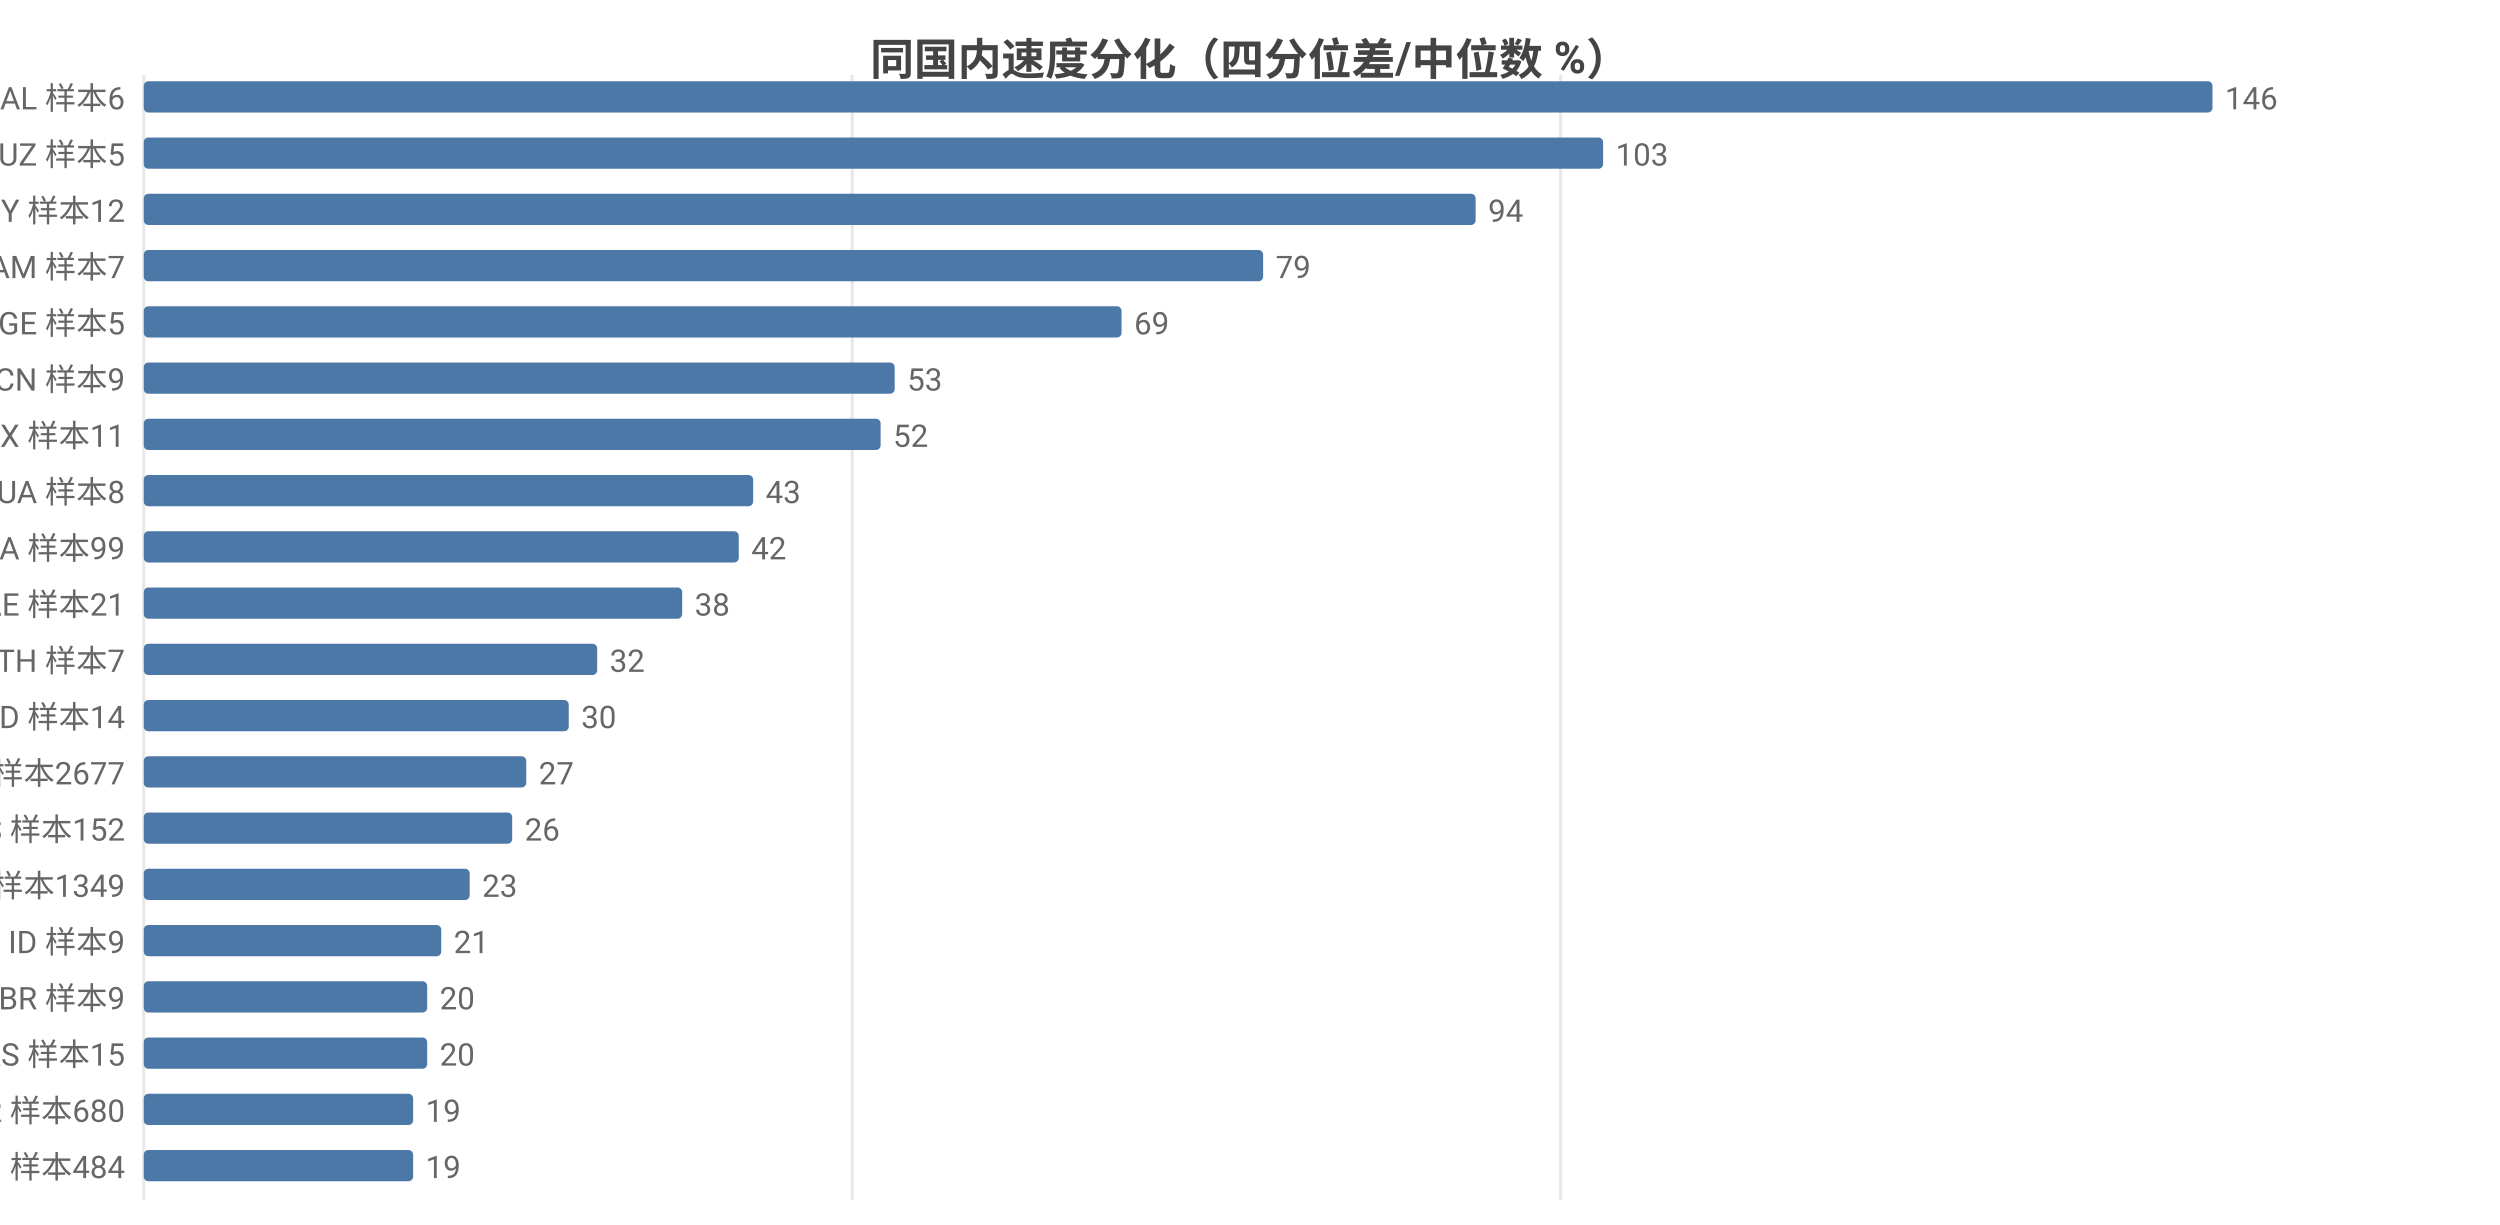
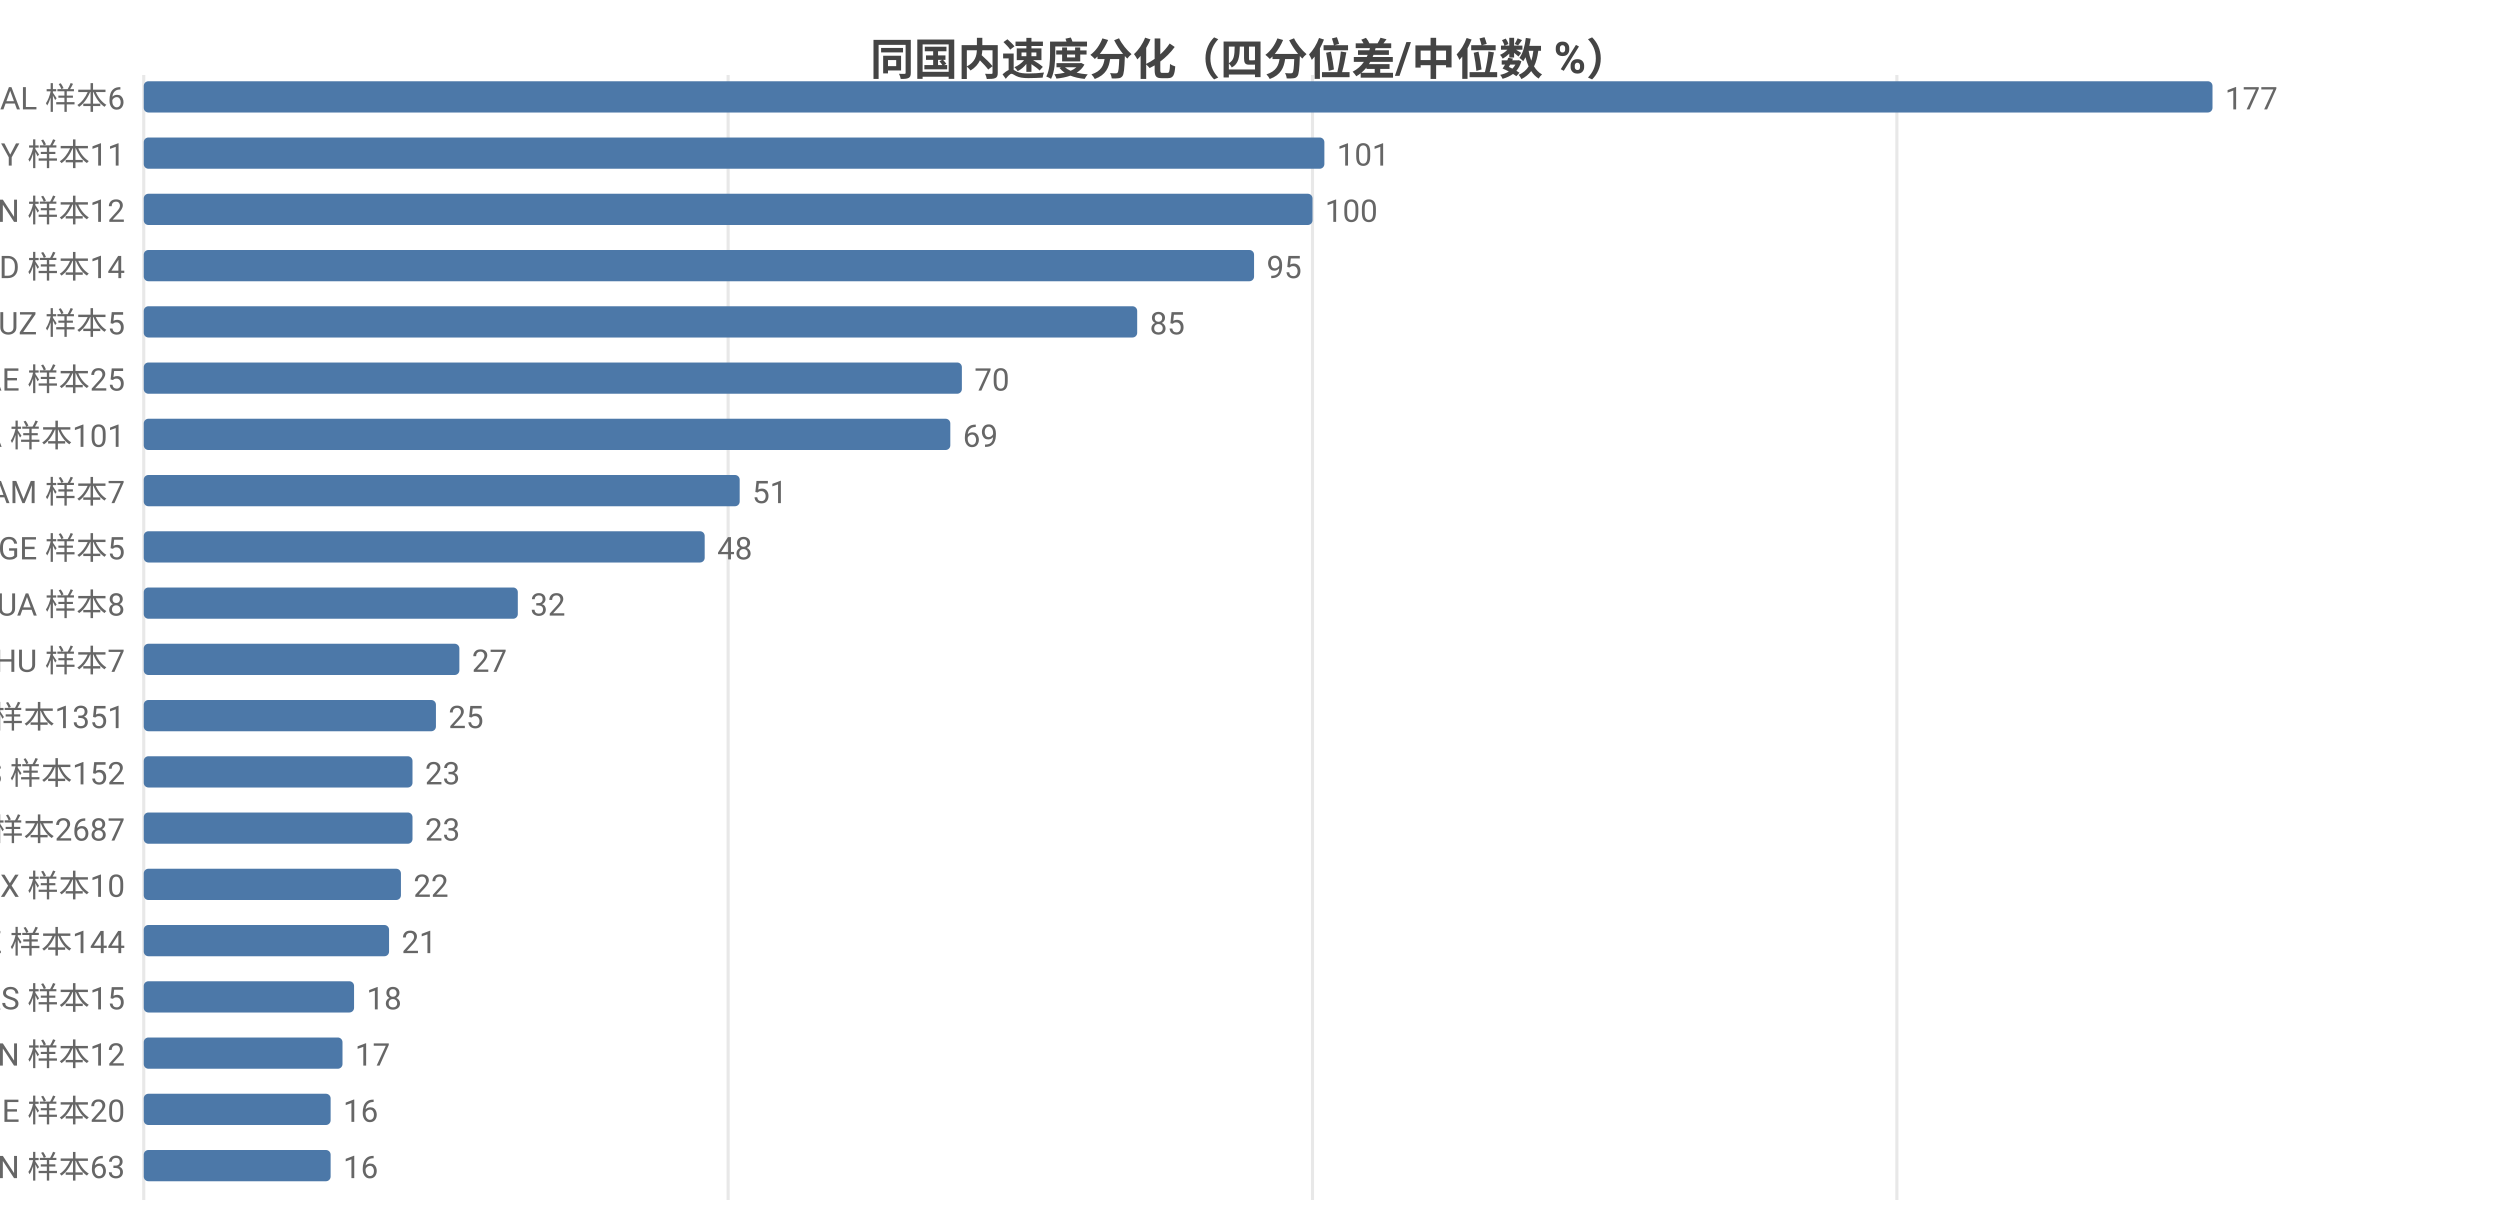
<svg xmlns="http://www.w3.org/2000/svg" width="800" height="392" viewBox="0 0 800 392">
  <rect width="800" height="392" fill="#ffffff" />
  <style>text{font-family:system-ui,-apple-system,'Segoe UI',Roboto,'PingFang SC','Microsoft YaHei','Noto Sans CJK SC',sans-serif}.g{stroke:#e8e8e8;stroke-width:1}.a{stroke:#999;stroke-width:1}.t{font-size:10px;fill:#666}.m{font-size:10px;text-anchor:middle;fill:#666}.e{font-size:10px;text-anchor:end;fill:#666}.l{font-size:11px;fill:#333}.tt{font-size:14px;font-weight:600;text-anchor:middle;fill:#444}.em{font-size:13px;text-anchor:middle;fill:#999}</style>
  <text class="tt" x="400.0" y="24">同国内速度分化（四分位差/中位数 %）</text>
  <line class="g" x1="46" y1="24" x2="46" y2="384" />
-   <line class="g" x1="272.7" y1="24" x2="272.7" y2="384" />
-   <line class="g" x1="499.4" y1="24" x2="499.4" y2="384" />
+   <line class="g" x1="233.0" y1="24" x2="233.0" y2="384" />
+   <line class="g" x1="420.0" y1="24" x2="420.0" y2="384" />
+   <line class="g" x1="607.0" y1="24" x2="607.0" y2="384" />
  <text class="e" x="40" y="35">AL 样本6</text>
  <rect x="46" y="26" width="662" height="10" fill="#4c78a8" rx="1.5" />
-   <text class="t" x="712" y="35">146</text>
-   <text class="e" x="40" y="53">UZ 样本5</text>
-   <rect x="46" y="44" width="467.0" height="10" fill="#4c78a8" rx="1.5" />
-   <text class="t" x="517.0" y="53">103</text>
-   <text class="e" x="40" y="71">BY 样本12</text>
-   <rect x="46" y="62" width="426.2" height="10" fill="#4c78a8" rx="1.5" />
-   <text class="t" x="476.2" y="71">94</text>
-   <text class="e" x="40" y="89">AM 样本7</text>
-   <rect x="46" y="80" width="358.2" height="10" fill="#4c78a8" rx="1.5" />
-   <text class="t" x="408.2" y="89">79</text>
-   <text class="e" x="40" y="107">GE 样本5</text>
-   <rect x="46" y="98" width="312.9" height="10" fill="#4c78a8" rx="1.5" />
-   <text class="t" x="362.9" y="107">69</text>
-   <text class="e" x="40" y="125">CN 样本9</text>
-   <rect x="46" y="116" width="240.3" height="10" fill="#4c78a8" rx="1.5" />
-   <text class="t" x="290.3" y="125">53</text>
-   <text class="e" x="40" y="143">MX 样本11</text>
-   <rect x="46" y="134" width="235.8" height="10" fill="#4c78a8" rx="1.5" />
-   <text class="t" x="285.8" y="143">52</text>
-   <text class="e" x="40" y="161">UA 样本8</text>
-   <rect x="46" y="152" width="195.0" height="10" fill="#4c78a8" rx="1.5" />
-   <text class="t" x="245.0" y="161">43</text>
-   <text class="e" x="40" y="179">CA 样本99</text>
-   <rect x="46" y="170" width="190.4" height="10" fill="#4c78a8" rx="1.5" />
-   <text class="t" x="240.4" y="179">42</text>
-   <text class="e" x="40" y="197">AE 样本21</text>
-   <rect x="46" y="188" width="172.3" height="10" fill="#4c78a8" rx="1.5" />
-   <text class="t" x="222.3" y="197">38</text>
-   <text class="e" x="40" y="215">TH 样本7</text>
-   <rect x="46" y="206" width="145.1" height="10" fill="#4c78a8" rx="1.5" />
-   <text class="t" x="195.1" y="215">32</text>
-   <text class="e" x="40" y="233">MD 样本14</text>
-   <rect x="46" y="224" width="136.0" height="10" fill="#4c78a8" rx="1.5" />
-   <text class="t" x="186.0" y="233">30</text>
-   <text class="e" x="40" y="251">US 样本2677</text>
-   <rect x="46" y="242" width="122.4" height="10" fill="#4c78a8" rx="1.5" />
-   <text class="t" x="172.4" y="251">27</text>
-   <text class="e" x="40" y="269">ES 样本152</text>
-   <rect x="46" y="260" width="117.9" height="10" fill="#4c78a8" rx="1.5" />
-   <text class="t" x="167.9" y="269">26</text>
-   <text class="e" x="40" y="287">GB 样本1349</text>
-   <rect x="46" y="278" width="104.3" height="10" fill="#4c78a8" rx="1.5" />
-   <text class="t" x="154.3" y="287">23</text>
-   <text class="e" x="40" y="305">ID 样本9</text>
-   <rect x="46" y="296" width="95.2" height="10" fill="#4c78a8" rx="1.5" />
-   <text class="t" x="145.2" y="305">21</text>
-   <text class="e" x="40" y="323">BR 样本9</text>
-   <rect x="46" y="314" width="90.7" height="10" fill="#4c78a8" rx="1.5" />
-   <text class="t" x="140.7" y="323">20</text>
-   <text class="e" x="40" y="341">RS 样本15</text>
-   <rect x="46" y="332" width="90.7" height="10" fill="#4c78a8" rx="1.5" />
-   <text class="t" x="140.7" y="341">20</text>
-   <text class="e" x="40" y="359">FR 样本680</text>
-   <rect x="46" y="350" width="86.2" height="10" fill="#4c78a8" rx="1.5" />
-   <text class="t" x="136.2" y="359">19</text>
-   <text class="e" x="40" y="377">RU 样本484</text>
-   <rect x="46" y="368" width="86.2" height="10" fill="#4c78a8" rx="1.5" />
-   <text class="t" x="136.2" y="377">19</text>
+   <text class="t" x="712" y="35">177</text>
+   <text class="e" x="40" y="53">BY 样本11</text>
+   <rect x="46" y="44" width="377.8" height="10" fill="#4c78a8" rx="1.5" />
+   <text class="t" x="427.8" y="53">101</text>
+   <text class="e" x="40" y="71">CN 样本12</text>
+   <rect x="46" y="62" width="374.0" height="10" fill="#4c78a8" rx="1.5" />
+   <text class="t" x="424.0" y="71">100</text>
+   <text class="e" x="40" y="89">MD 样本14</text>
+   <rect x="46" y="80" width="355.3" height="10" fill="#4c78a8" rx="1.5" />
+   <text class="t" x="405.3" y="89">95</text>
+   <text class="e" x="40" y="107">UZ 样本5</text>
+   <rect x="46" y="98" width="317.9" height="10" fill="#4c78a8" rx="1.5" />
+   <text class="t" x="367.9" y="107">85</text>
+   <text class="e" x="40" y="125">AE 样本25</text>
+   <rect x="46" y="116" width="261.8" height="10" fill="#4c78a8" rx="1.5" />
+   <text class="t" x="311.8" y="125">70</text>
+   <text class="e" x="40" y="143">CA 样本101</text>
+   <rect x="46" y="134" width="258.1" height="10" fill="#4c78a8" rx="1.5" />
+   <text class="t" x="308.1" y="143">69</text>
+   <text class="e" x="40" y="161">AM 样本7</text>
+   <rect x="46" y="152" width="190.7" height="10" fill="#4c78a8" rx="1.5" />
+   <text class="t" x="240.7" y="161">51</text>
+   <text class="e" x="40" y="179">GE 样本5</text>
+   <rect x="46" y="170" width="179.5" height="10" fill="#4c78a8" rx="1.5" />
+   <text class="t" x="229.5" y="179">48</text>
+   <text class="e" x="40" y="197">UA 样本8</text>
+   <rect x="46" y="188" width="119.7" height="10" fill="#4c78a8" rx="1.5" />
+   <text class="t" x="169.7" y="197">32</text>
+   <text class="e" x="40" y="215">HU 样本7</text>
+   <rect x="46" y="206" width="101.0" height="10" fill="#4c78a8" rx="1.5" />
+   <text class="t" x="151.0" y="215">27</text>
+   <text class="e" x="40" y="233">GB 样本1351</text>
+   <rect x="46" y="224" width="93.5" height="10" fill="#4c78a8" rx="1.5" />
+   <text class="t" x="143.5" y="233">25</text>
+   <text class="e" x="40" y="251">ES 样本152</text>
+   <rect x="46" y="242" width="86.0" height="10" fill="#4c78a8" rx="1.5" />
+   <text class="t" x="136.0" y="251">23</text>
+   <text class="e" x="40" y="269">US 样本2687</text>
+   <rect x="46" y="260" width="86.0" height="10" fill="#4c78a8" rx="1.5" />
+   <text class="t" x="136.0" y="269">23</text>
+   <text class="e" x="40" y="287">MX 样本10</text>
+   <rect x="46" y="278" width="82.3" height="10" fill="#4c78a8" rx="1.5" />
+   <text class="t" x="132.3" y="287">22</text>
+   <text class="e" x="40" y="305">KZ 样本144</text>
+   <rect x="46" y="296" width="78.5" height="10" fill="#4c78a8" rx="1.5" />
+   <text class="t" x="128.5" y="305">21</text>
+   <text class="e" x="40" y="323">RS 样本15</text>
+   <rect x="46" y="314" width="67.3" height="10" fill="#4c78a8" rx="1.5" />
+   <text class="t" x="117.3" y="323">18</text>
+   <text class="e" x="40" y="341">VN 样本12</text>
+   <rect x="46" y="332" width="63.6" height="10" fill="#4c78a8" rx="1.5" />
+   <text class="t" x="113.6" y="341">17</text>
+   <text class="e" x="40" y="359">IE 样本20</text>
+   <rect x="46" y="350" width="59.8" height="10" fill="#4c78a8" rx="1.5" />
+   <text class="t" x="109.8" y="359">16</text>
+   <text class="e" x="40" y="377">IN 样本63</text>
+   <rect x="46" y="368" width="59.8" height="10" fill="#4c78a8" rx="1.5" />
+   <text class="t" x="109.8" y="377">16</text>
</svg>
